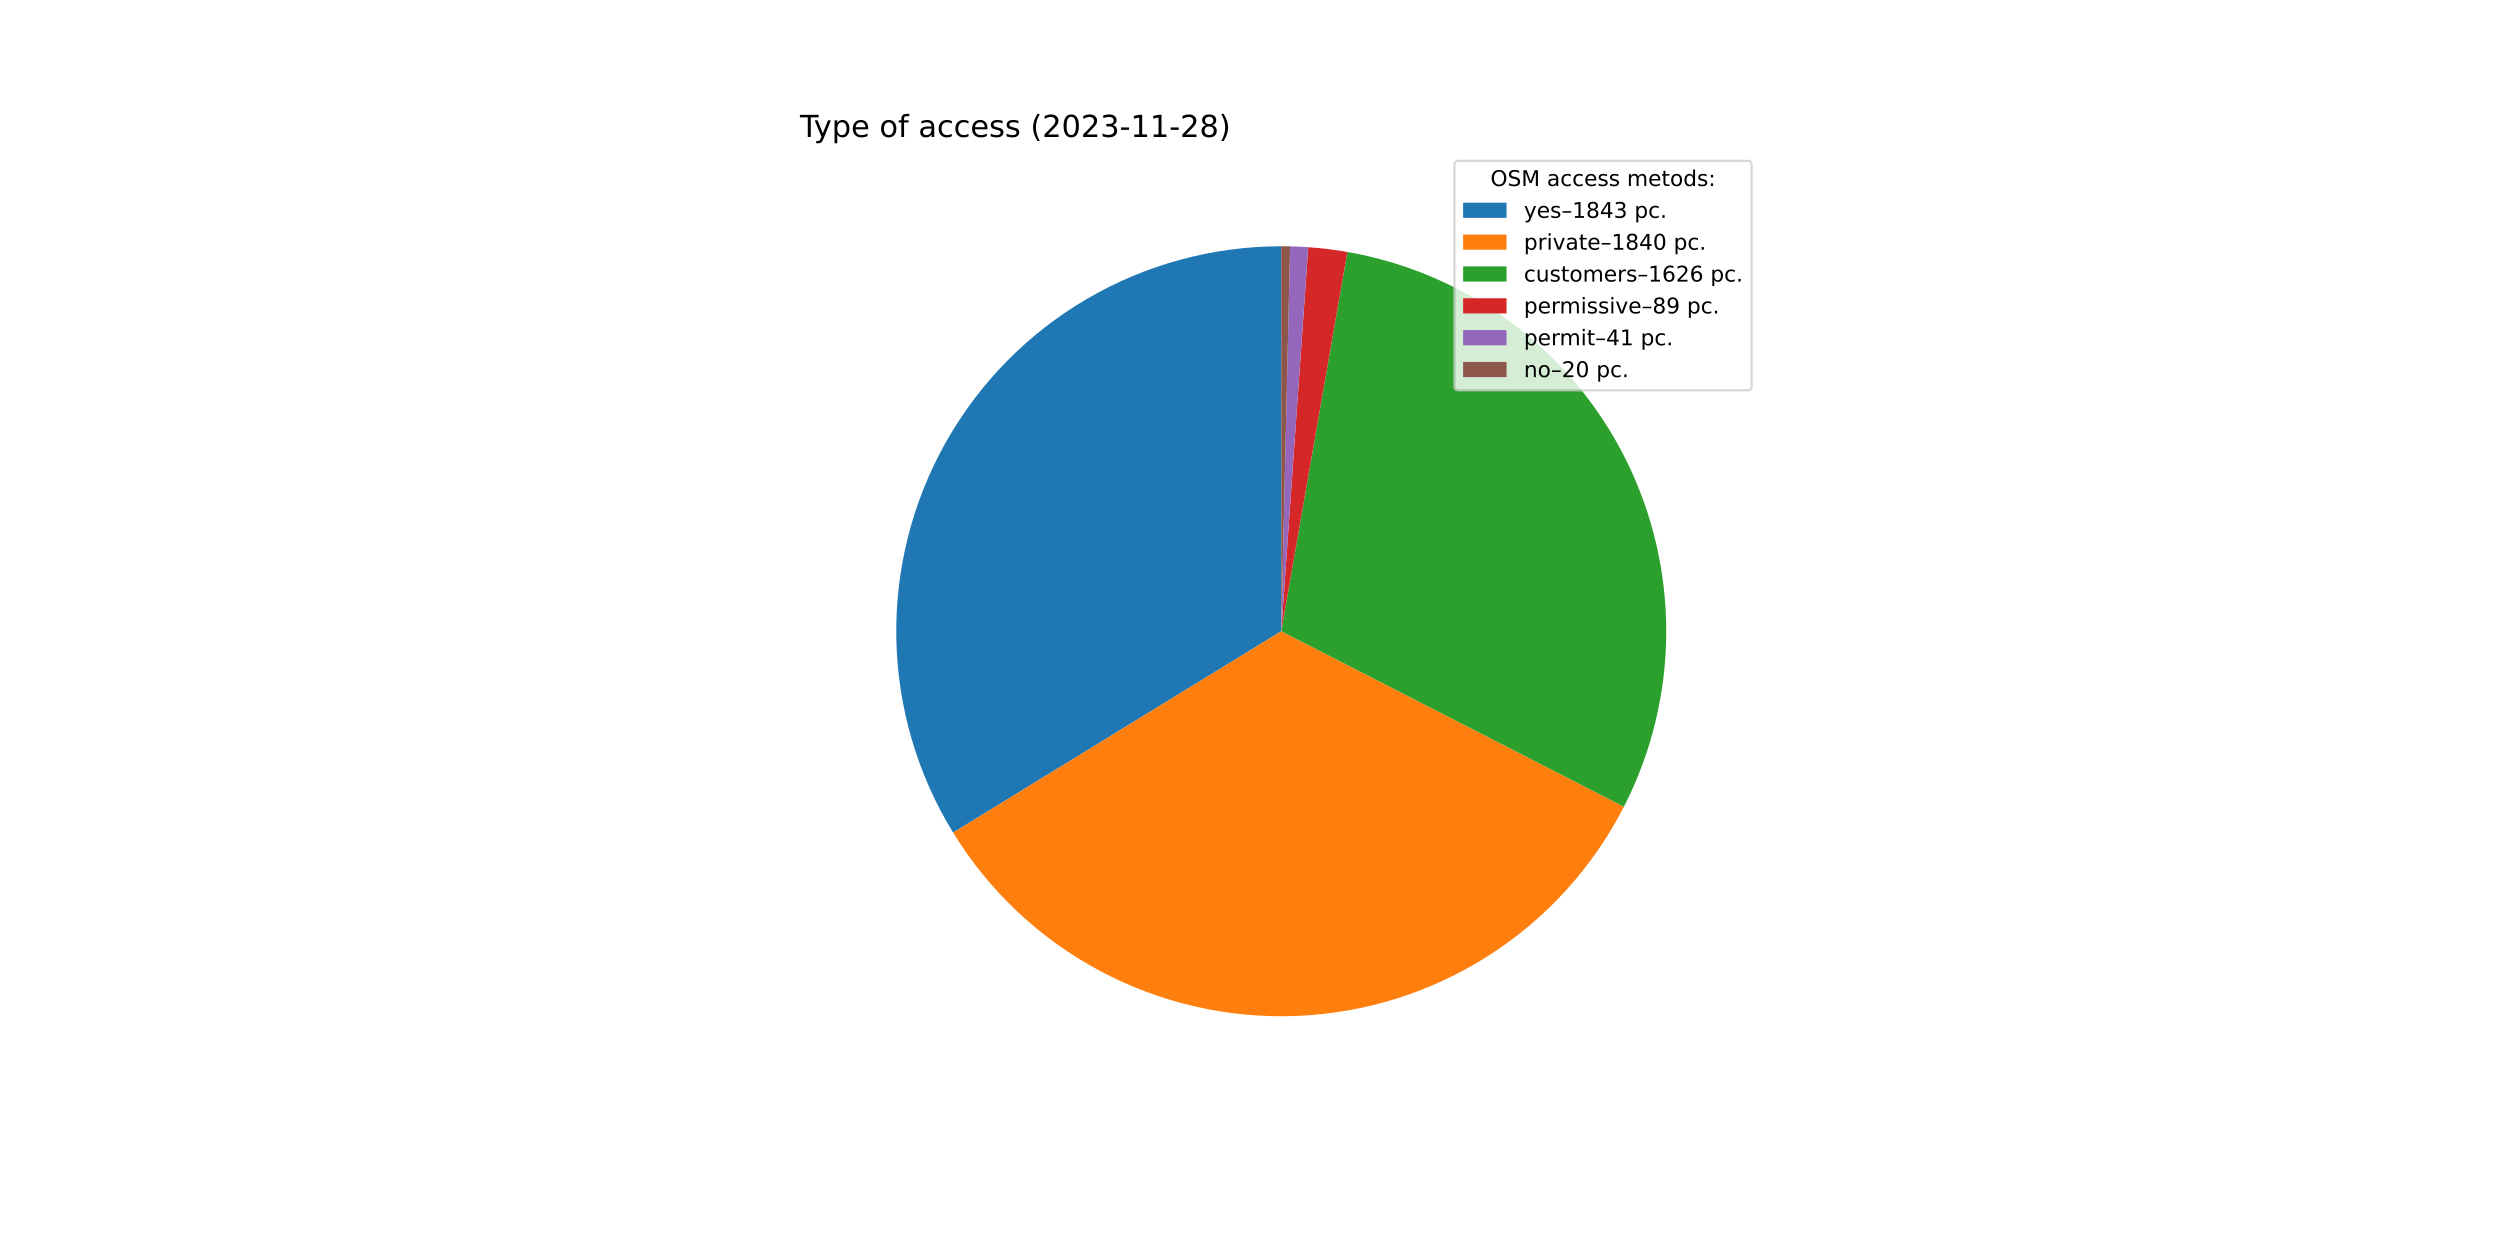
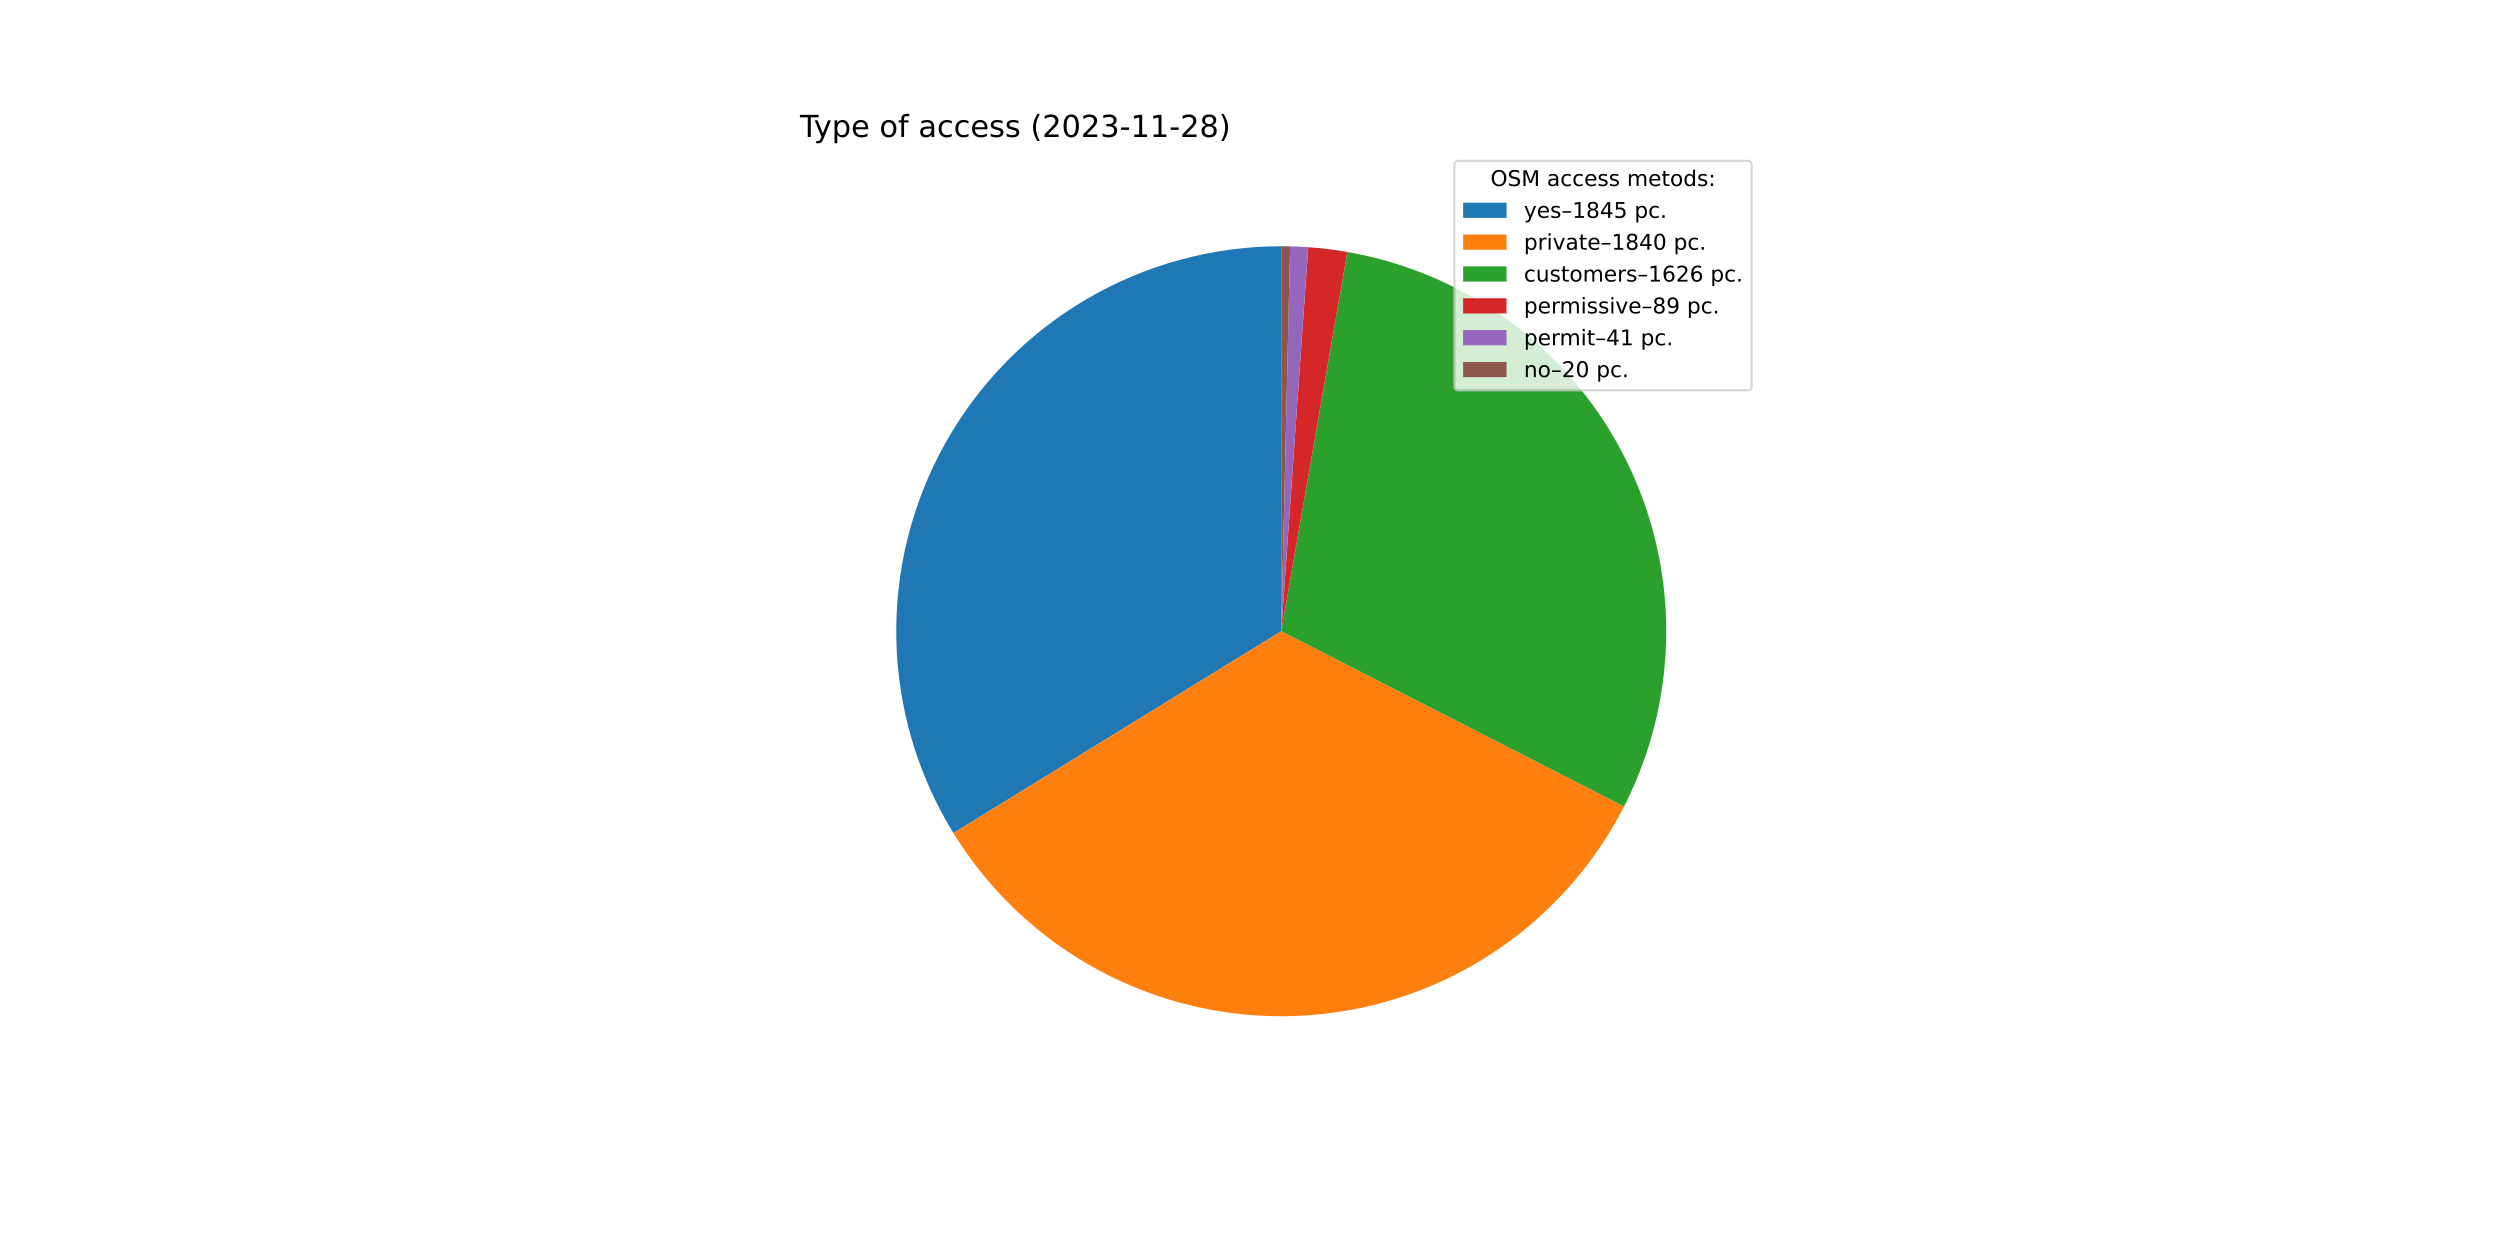
<svg xmlns="http://www.w3.org/2000/svg" xmlns:xlink="http://www.w3.org/1999/xlink" width="1152pt" height="576pt" viewBox="0 0 1152 576" version="1.1">
  <defs>
    <style type="text/css">*{stroke-linejoin: round; stroke-linecap: butt}</style>
  </defs>
  <g id="figure_1">
    <g id="patch_1">
      <path d="M 0 576  L 1152 576  L 1152 0  L 0 0  z " style="fill: #ffffff" />
    </g>
    <g id="axes_1">
      <g id="patch_2">
-         <path d="M 590.4 113.472  C 558.857 113.472 527.877 121.885 500.666 137.839  C 473.456 153.794 450.986 176.721 435.583 204.247  C 420.18 231.774 412.393 262.916 413.028 294.453  C 413.663 325.99 422.698 356.794 439.198 383.678  L 590.4 290.88  L 590.4 113.472  z " style="fill: #1f77b4" />
+         <path d="M 590.4 113.472  C 558.834 113.472 527.833 121.897 500.608 137.873  C 473.384 153.85 450.91 176.807 435.517 204.365  C 420.123 231.923 412.36 263.097 413.032 294.656  C 413.704 326.215 422.787 357.03 439.339 383.908  L 590.4 290.88  L 590.4 113.472  z " style="fill: #1f77b4" />
      </g>
      <g id="patch_3">
-         <path d="M 439.198 383.678  C 455.67 410.517 478.995 432.493 506.768 447.338  C 534.54 462.184 565.771 469.37 597.239 468.156  C 628.707 466.942 659.291 457.371 685.837 440.43  C 712.384 423.49 733.947 399.782 748.302 371.753  L 590.4 290.88  L 439.198 383.678  z " style="fill: #ff7f0e" />
+         <path d="M 439.339 383.908  C 455.846 410.713 479.194 432.647 506.976 447.45  C 534.758 462.252 565.985 469.397 597.44 468.148  C 628.895 466.899 659.458 457.3 685.978 440.34  C 712.499 423.381 734.033 399.664 748.363 371.635  L 590.4 290.88  L 439.339 383.908  z " style="fill: #ff7f0e" />
      </g>
      <g id="patch_4">
-         <path d="M 748.302 371.753  C 760.972 347.016 767.653 319.643 767.805 291.85  C 767.957 264.057 761.576 236.613 749.177 211.738  C 736.778 186.863 718.706 165.247 696.421 148.637  C 674.137 132.027 648.257 120.884 620.877 116.109  L 590.4 290.88  L 748.302 371.753  z " style="fill: #2ca02c" />
+         <path d="M 748.363 371.635  C 761.01 346.897 767.67 319.531 767.806 291.747  C 767.942 263.964 761.549 236.534 749.145 211.673  C 736.741 186.813 718.668 165.21 696.388 148.612  C 674.107 132.013 648.237 120.879 620.866 116.107  L 590.4 290.88  L 748.363 371.635  z " style="fill: #2ca02c" />
      </g>
      <g id="patch_5">
-         <path d="M 620.877 116.109  C 617.893 115.589 614.896 115.145 611.889 114.778  C 608.883 114.411 605.867 114.122 602.846 113.909  L 590.4 290.88  L 620.877 116.109  z " style="fill: #d62728" />
+         <path d="M 620.866 116.107  C 617.883 115.588 614.887 115.144 611.882 114.777  C 608.876 114.411 605.861 114.121 602.841 113.909  L 590.4 290.88  L 620.866 116.107  z " style="fill: #d62728" />
      </g>
      <g id="patch_6">
-         <path d="M 602.846 113.909  C 601.454 113.811 600.061 113.73 598.667 113.665  C 597.273 113.6 595.878 113.551 594.483 113.519  L 590.4 290.88  L 602.846 113.909  z " style="fill: #9467bd" />
+         <path d="M 602.841 113.909  C 601.45 113.811 600.057 113.73 598.664 113.665  C 597.27 113.6 595.876 113.551 594.482 113.519  L 590.4 290.88  L 602.841 113.909  z " style="fill: #9467bd" />
      </g>
      <g id="patch_7">
-         <path d="M 594.483 113.519  C 593.803 113.503 593.122 113.492 592.442 113.484  C 591.761 113.476 591.081 113.472 590.4 113.472  L 590.4 290.88  L 594.483 113.519  z " style="fill: #8c564b" />
+         <path d="M 594.482 113.519  C 593.802 113.503 593.121 113.492 592.441 113.484  C 591.761 113.476 591.08 113.472 590.4 113.472  L 590.4 290.88  L 594.482 113.519  z " style="fill: #8c564b" />
      </g>
      <g id="matplotlib.axis_1" />
      <g id="matplotlib.axis_2" />
      <g id="text_1">
        <g transform="translate(368.64 63.12)scale(0.14 -0.14)">
          <defs>
            <path id="DejaVuSans-54" d="M -19 4666  L 3928 4666  L 3928 4134  L 2272 4134  L 2272 0  L 1638 0  L 1638 4134  L -19 4134  L -19 4666  z " transform="scale(0.015625)" />
            <path id="DejaVuSans-79" d="M 2059 -325  Q 1816 -950 1584 -1140  Q 1353 -1331 966 -1331  L 506 -1331  L 506 -850  L 844 -850  Q 1081 -850 1212 -737  Q 1344 -625 1503 -206  L 1606 56  L 191 3500  L 800 3500  L 1894 763  L 2988 3500  L 3597 3500  L 2059 -325  z " transform="scale(0.015625)" />
            <path id="DejaVuSans-70" d="M 1159 525  L 1159 -1331  L 581 -1331  L 581 3500  L 1159 3500  L 1159 2969  Q 1341 3281 1617 3432  Q 1894 3584 2278 3584  Q 2916 3584 3314 3078  Q 3713 2572 3713 1747  Q 3713 922 3314 415  Q 2916 -91 2278 -91  Q 1894 -91 1617 61  Q 1341 213 1159 525  z M 3116 1747  Q 3116 2381 2855 2742  Q 2594 3103 2138 3103  Q 1681 3103 1420 2742  Q 1159 2381 1159 1747  Q 1159 1113 1420 752  Q 1681 391 2138 391  Q 2594 391 2855 752  Q 3116 1113 3116 1747  z " transform="scale(0.015625)" />
            <path id="DejaVuSans-65" d="M 3597 1894  L 3597 1613  L 953 1613  Q 991 1019 1311 708  Q 1631 397 2203 397  Q 2534 397 2845 478  Q 3156 559 3463 722  L 3463 178  Q 3153 47 2828 -22  Q 2503 -91 2169 -91  Q 1331 -91 842 396  Q 353 884 353 1716  Q 353 2575 817 3079  Q 1281 3584 2069 3584  Q 2775 3584 3186 3129  Q 3597 2675 3597 1894  z M 3022 2063  Q 3016 2534 2758 2815  Q 2500 3097 2075 3097  Q 1594 3097 1305 2825  Q 1016 2553 972 2059  L 3022 2063  z " transform="scale(0.015625)" />
            <path id="DejaVuSans-20" transform="scale(0.015625)" />
            <path id="DejaVuSans-6f" d="M 1959 3097  Q 1497 3097 1228 2736  Q 959 2375 959 1747  Q 959 1119 1226 758  Q 1494 397 1959 397  Q 2419 397 2687 759  Q 2956 1122 2956 1747  Q 2956 2369 2687 2733  Q 2419 3097 1959 3097  z M 1959 3584  Q 2709 3584 3137 3096  Q 3566 2609 3566 1747  Q 3566 888 3137 398  Q 2709 -91 1959 -91  Q 1206 -91 779 398  Q 353 888 353 1747  Q 353 2609 779 3096  Q 1206 3584 1959 3584  z " transform="scale(0.015625)" />
            <path id="DejaVuSans-66" d="M 2375 4863  L 2375 4384  L 1825 4384  Q 1516 4384 1395 4259  Q 1275 4134 1275 3809  L 1275 3500  L 2222 3500  L 2222 3053  L 1275 3053  L 1275 0  L 697 0  L 697 3053  L 147 3053  L 147 3500  L 697 3500  L 697 3744  Q 697 4328 969 4595  Q 1241 4863 1831 4863  L 2375 4863  z " transform="scale(0.015625)" />
            <path id="DejaVuSans-61" d="M 2194 1759  Q 1497 1759 1228 1600  Q 959 1441 959 1056  Q 959 750 1161 570  Q 1363 391 1709 391  Q 2188 391 2477 730  Q 2766 1069 2766 1631  L 2766 1759  L 2194 1759  z M 3341 1997  L 3341 0  L 2766 0  L 2766 531  Q 2569 213 2275 61  Q 1981 -91 1556 -91  Q 1019 -91 701 211  Q 384 513 384 1019  Q 384 1609 779 1909  Q 1175 2209 1959 2209  L 2766 2209  L 2766 2266  Q 2766 2663 2505 2880  Q 2244 3097 1772 3097  Q 1472 3097 1187 3025  Q 903 2953 641 2809  L 641 3341  Q 956 3463 1253 3523  Q 1550 3584 1831 3584  Q 2591 3584 2966 3190  Q 3341 2797 3341 1997  z " transform="scale(0.015625)" />
            <path id="DejaVuSans-63" d="M 3122 3366  L 3122 2828  Q 2878 2963 2633 3030  Q 2388 3097 2138 3097  Q 1578 3097 1268 2742  Q 959 2388 959 1747  Q 959 1106 1268 751  Q 1578 397 2138 397  Q 2388 397 2633 464  Q 2878 531 3122 666  L 3122 134  Q 2881 22 2623 -34  Q 2366 -91 2075 -91  Q 1284 -91 818 406  Q 353 903 353 1747  Q 353 2603 823 3093  Q 1294 3584 2113 3584  Q 2378 3584 2631 3529  Q 2884 3475 3122 3366  z " transform="scale(0.015625)" />
            <path id="DejaVuSans-73" d="M 2834 3397  L 2834 2853  Q 2591 2978 2328 3040  Q 2066 3103 1784 3103  Q 1356 3103 1142 2972  Q 928 2841 928 2578  Q 928 2378 1081 2264  Q 1234 2150 1697 2047  L 1894 2003  Q 2506 1872 2764 1633  Q 3022 1394 3022 966  Q 3022 478 2636 193  Q 2250 -91 1575 -91  Q 1294 -91 989 -36  Q 684 19 347 128  L 347 722  Q 666 556 975 473  Q 1284 391 1588 391  Q 1994 391 2212 530  Q 2431 669 2431 922  Q 2431 1156 2273 1281  Q 2116 1406 1581 1522  L 1381 1569  Q 847 1681 609 1914  Q 372 2147 372 2553  Q 372 3047 722 3315  Q 1072 3584 1716 3584  Q 2034 3584 2315 3537  Q 2597 3491 2834 3397  z " transform="scale(0.015625)" />
            <path id="DejaVuSans-28" d="M 1984 4856  Q 1566 4138 1362 3434  Q 1159 2731 1159 2009  Q 1159 1288 1364 580  Q 1569 -128 1984 -844  L 1484 -844  Q 1016 -109 783 600  Q 550 1309 550 2009  Q 550 2706 781 3412  Q 1013 4119 1484 4856  L 1984 4856  z " transform="scale(0.015625)" />
            <path id="DejaVuSans-32" d="M 1228 531  L 3431 531  L 3431 0  L 469 0  L 469 531  Q 828 903 1448 1529  Q 2069 2156 2228 2338  Q 2531 2678 2651 2914  Q 2772 3150 2772 3378  Q 2772 3750 2511 3984  Q 2250 4219 1831 4219  Q 1534 4219 1204 4116  Q 875 4013 500 3803  L 500 4441  Q 881 4594 1212 4672  Q 1544 4750 1819 4750  Q 2544 4750 2975 4387  Q 3406 4025 3406 3419  Q 3406 3131 3298 2873  Q 3191 2616 2906 2266  Q 2828 2175 2409 1742  Q 1991 1309 1228 531  z " transform="scale(0.015625)" />
            <path id="DejaVuSans-30" d="M 2034 4250  Q 1547 4250 1301 3770  Q 1056 3291 1056 2328  Q 1056 1369 1301 889  Q 1547 409 2034 409  Q 2525 409 2770 889  Q 3016 1369 3016 2328  Q 3016 3291 2770 3770  Q 2525 4250 2034 4250  z M 2034 4750  Q 2819 4750 3233 4129  Q 3647 3509 3647 2328  Q 3647 1150 3233 529  Q 2819 -91 2034 -91  Q 1250 -91 836 529  Q 422 1150 422 2328  Q 422 3509 836 4129  Q 1250 4750 2034 4750  z " transform="scale(0.015625)" />
            <path id="DejaVuSans-33" d="M 2597 2516  Q 3050 2419 3304 2112  Q 3559 1806 3559 1356  Q 3559 666 3084 287  Q 2609 -91 1734 -91  Q 1441 -91 1130 -33  Q 819 25 488 141  L 488 750  Q 750 597 1062 519  Q 1375 441 1716 441  Q 2309 441 2620 675  Q 2931 909 2931 1356  Q 2931 1769 2642 2001  Q 2353 2234 1838 2234  L 1294 2234  L 1294 2753  L 1863 2753  Q 2328 2753 2575 2939  Q 2822 3125 2822 3475  Q 2822 3834 2567 4026  Q 2313 4219 1838 4219  Q 1578 4219 1281 4162  Q 984 4106 628 3988  L 628 4550  Q 988 4650 1302 4700  Q 1616 4750 1894 4750  Q 2613 4750 3031 4423  Q 3450 4097 3450 3541  Q 3450 3153 3228 2886  Q 3006 2619 2597 2516  z " transform="scale(0.015625)" />
            <path id="DejaVuSans-2d" d="M 313 2009  L 1997 2009  L 1997 1497  L 313 1497  L 313 2009  z " transform="scale(0.015625)" />
            <path id="DejaVuSans-31" d="M 794 531  L 1825 531  L 1825 4091  L 703 3866  L 703 4441  L 1819 4666  L 2450 4666  L 2450 531  L 3481 531  L 3481 0  L 794 0  L 794 531  z " transform="scale(0.015625)" />
            <path id="DejaVuSans-38" d="M 2034 2216  Q 1584 2216 1326 1975  Q 1069 1734 1069 1313  Q 1069 891 1326 650  Q 1584 409 2034 409  Q 2484 409 2743 651  Q 3003 894 3003 1313  Q 3003 1734 2745 1975  Q 2488 2216 2034 2216  z M 1403 2484  Q 997 2584 770 2862  Q 544 3141 544 3541  Q 544 4100 942 4425  Q 1341 4750 2034 4750  Q 2731 4750 3128 4425  Q 3525 4100 3525 3541  Q 3525 3141 3298 2862  Q 3072 2584 2669 2484  Q 3125 2378 3379 2068  Q 3634 1759 3634 1313  Q 3634 634 3220 271  Q 2806 -91 2034 -91  Q 1263 -91 848 271  Q 434 634 434 1313  Q 434 1759 690 2068  Q 947 2378 1403 2484  z M 1172 3481  Q 1172 3119 1398 2916  Q 1625 2713 2034 2713  Q 2441 2713 2670 2916  Q 2900 3119 2900 3481  Q 2900 3844 2670 4047  Q 2441 4250 2034 4250  Q 1625 4250 1398 4047  Q 1172 3844 1172 3481  z " transform="scale(0.015625)" />
            <path id="DejaVuSans-29" d="M 513 4856  L 1013 4856  Q 1481 4119 1714 3412  Q 1947 2706 1947 2009  Q 1947 1309 1714 600  Q 1481 -109 1013 -844  L 513 -844  Q 928 -128 1133 580  Q 1338 1288 1338 2009  Q 1338 2731 1133 3434  Q 928 4138 513 4856  z " transform="scale(0.015625)" />
          </defs>
          <use xlink:href="#DejaVuSans-54" />
          <use xlink:href="#DejaVuSans-79" x="45.459" />
          <use xlink:href="#DejaVuSans-70" x="104.639" />
          <use xlink:href="#DejaVuSans-65" x="168.115" />
          <use xlink:href="#DejaVuSans-20" x="229.639" />
          <use xlink:href="#DejaVuSans-6f" x="261.426" />
          <use xlink:href="#DejaVuSans-66" x="322.607" />
          <use xlink:href="#DejaVuSans-20" x="357.812" />
          <use xlink:href="#DejaVuSans-61" x="389.6" />
          <use xlink:href="#DejaVuSans-63" x="450.879" />
          <use xlink:href="#DejaVuSans-63" x="505.859" />
          <use xlink:href="#DejaVuSans-65" x="560.84" />
          <use xlink:href="#DejaVuSans-73" x="622.363" />
          <use xlink:href="#DejaVuSans-73" x="674.463" />
          <use xlink:href="#DejaVuSans-20" x="726.562" />
          <use xlink:href="#DejaVuSans-28" x="758.35" />
          <use xlink:href="#DejaVuSans-32" x="797.363" />
          <use xlink:href="#DejaVuSans-30" x="860.986" />
          <use xlink:href="#DejaVuSans-32" x="924.609" />
          <use xlink:href="#DejaVuSans-33" x="988.232" />
          <use xlink:href="#DejaVuSans-2d" x="1051.855" />
          <use xlink:href="#DejaVuSans-31" x="1087.939" />
          <use xlink:href="#DejaVuSans-31" x="1151.562" />
          <use xlink:href="#DejaVuSans-2d" x="1215.186" />
          <use xlink:href="#DejaVuSans-32" x="1251.27" />
          <use xlink:href="#DejaVuSans-38" x="1314.893" />
          <use xlink:href="#DejaVuSans-29" x="1378.516" />
        </g>
      </g>
      <g id="legend_1">
        <g id="patch_8">
          <path d="M 672.208 179.867  L 805.16 179.867  Q 807.16 179.867 807.16 177.867  L 807.16 76.12  Q 807.16 74.12 805.16 74.12  L 672.208 74.12  Q 670.208 74.12 670.208 76.12  L 670.208 177.867  Q 670.208 179.867 672.208 179.867  z " style="fill: #ffffff; opacity: 0.8; stroke: #cccccc; stroke-linejoin: miter" />
        </g>
        <g id="text_2">
          <g transform="translate(686.8038 85.71844)scale(0.1 -0.1)">
            <defs>
              <path id="DejaVuSans-4f" d="M 2522 4238  Q 1834 4238 1429 3725  Q 1025 3213 1025 2328  Q 1025 1447 1429 934  Q 1834 422 2522 422  Q 3209 422 3611 934  Q 4013 1447 4013 2328  Q 4013 3213 3611 3725  Q 3209 4238 2522 4238  z M 2522 4750  Q 3503 4750 4090 4092  Q 4678 3434 4678 2328  Q 4678 1225 4090 567  Q 3503 -91 2522 -91  Q 1538 -91 948 565  Q 359 1222 359 2328  Q 359 3434 948 4092  Q 1538 4750 2522 4750  z " transform="scale(0.015625)" />
              <path id="DejaVuSans-53" d="M 3425 4513  L 3425 3897  Q 3066 4069 2747 4153  Q 2428 4238 2131 4238  Q 1616 4238 1336 4038  Q 1056 3838 1056 3469  Q 1056 3159 1242 3001  Q 1428 2844 1947 2747  L 2328 2669  Q 3034 2534 3370 2195  Q 3706 1856 3706 1288  Q 3706 609 3251 259  Q 2797 -91 1919 -91  Q 1588 -91 1214 -16  Q 841 59 441 206  L 441 856  Q 825 641 1194 531  Q 1563 422 1919 422  Q 2459 422 2753 634  Q 3047 847 3047 1241  Q 3047 1584 2836 1778  Q 2625 1972 2144 2069  L 1759 2144  Q 1053 2284 737 2584  Q 422 2884 422 3419  Q 422 4038 858 4394  Q 1294 4750 2059 4750  Q 2388 4750 2728 4690  Q 3069 4631 3425 4513  z " transform="scale(0.015625)" />
              <path id="DejaVuSans-4d" d="M 628 4666  L 1569 4666  L 2759 1491  L 3956 4666  L 4897 4666  L 4897 0  L 4281 0  L 4281 4097  L 3078 897  L 2444 897  L 1241 4097  L 1241 0  L 628 0  L 628 4666  z " transform="scale(0.015625)" />
              <path id="DejaVuSans-6d" d="M 3328 2828  Q 3544 3216 3844 3400  Q 4144 3584 4550 3584  Q 5097 3584 5394 3201  Q 5691 2819 5691 2113  L 5691 0  L 5113 0  L 5113 2094  Q 5113 2597 4934 2840  Q 4756 3084 4391 3084  Q 3944 3084 3684 2787  Q 3425 2491 3425 1978  L 3425 0  L 2847 0  L 2847 2094  Q 2847 2600 2669 2842  Q 2491 3084 2119 3084  Q 1678 3084 1418 2786  Q 1159 2488 1159 1978  L 1159 0  L 581 0  L 581 3500  L 1159 3500  L 1159 2956  Q 1356 3278 1631 3431  Q 1906 3584 2284 3584  Q 2666 3584 2933 3390  Q 3200 3197 3328 2828  z " transform="scale(0.015625)" />
              <path id="DejaVuSans-74" d="M 1172 4494  L 1172 3500  L 2356 3500  L 2356 3053  L 1172 3053  L 1172 1153  Q 1172 725 1289 603  Q 1406 481 1766 481  L 2356 481  L 2356 0  L 1766 0  Q 1100 0 847 248  Q 594 497 594 1153  L 594 3053  L 172 3053  L 172 3500  L 594 3500  L 594 4494  L 1172 4494  z " transform="scale(0.015625)" />
              <path id="DejaVuSans-64" d="M 2906 2969  L 2906 4863  L 3481 4863  L 3481 0  L 2906 0  L 2906 525  Q 2725 213 2448 61  Q 2172 -91 1784 -91  Q 1150 -91 751 415  Q 353 922 353 1747  Q 353 2572 751 3078  Q 1150 3584 1784 3584  Q 2172 3584 2448 3432  Q 2725 3281 2906 2969  z M 947 1747  Q 947 1113 1208 752  Q 1469 391 1925 391  Q 2381 391 2643 752  Q 2906 1113 2906 1747  Q 2906 2381 2643 2742  Q 2381 3103 1925 3103  Q 1469 3103 1208 2742  Q 947 2381 947 1747  z " transform="scale(0.015625)" />
              <path id="DejaVuSans-3a" d="M 750 794  L 1409 794  L 1409 0  L 750 0  L 750 794  z M 750 3309  L 1409 3309  L 1409 2516  L 750 2516  L 750 3309  z " transform="scale(0.015625)" />
            </defs>
            <use xlink:href="#DejaVuSans-4f" />
            <use xlink:href="#DejaVuSans-53" x="78.711" />
            <use xlink:href="#DejaVuSans-4d" x="142.188" />
            <use xlink:href="#DejaVuSans-20" x="228.467" />
            <use xlink:href="#DejaVuSans-61" x="260.254" />
            <use xlink:href="#DejaVuSans-63" x="321.533" />
            <use xlink:href="#DejaVuSans-63" x="376.514" />
            <use xlink:href="#DejaVuSans-65" x="431.494" />
            <use xlink:href="#DejaVuSans-73" x="493.018" />
            <use xlink:href="#DejaVuSans-73" x="545.117" />
            <use xlink:href="#DejaVuSans-20" x="597.217" />
            <use xlink:href="#DejaVuSans-6d" x="629.004" />
            <use xlink:href="#DejaVuSans-65" x="726.416" />
            <use xlink:href="#DejaVuSans-74" x="787.939" />
            <use xlink:href="#DejaVuSans-6f" x="827.148" />
            <use xlink:href="#DejaVuSans-64" x="888.33" />
            <use xlink:href="#DejaVuSans-73" x="951.807" />
            <use xlink:href="#DejaVuSans-3a" x="1003.906" />
          </g>
        </g>
        <g id="patch_9">
          <path d="M 674.208 100.397  L 694.208 100.397  L 694.208 93.397  L 674.208 93.397  z " style="fill: #1f77b4" />
        </g>
        <g id="text_3">
          <g transform="translate(702.2084 100.3966)scale(0.1 -0.1)">
            <defs>
              <path id="DejaVuSans-2013" d="M 313 1978  L 2888 1978  L 2888 1528  L 313 1528  L 313 1978  z " transform="scale(0.015625)" />
              <path id="DejaVuSans-34" d="M 2419 4116  L 825 1625  L 2419 1625  L 2419 4116  z M 2253 4666  L 3047 4666  L 3047 1625  L 3713 1625  L 3713 1100  L 3047 1100  L 3047 0  L 2419 0  L 2419 1100  L 313 1100  L 313 1709  L 2253 4666  z " transform="scale(0.015625)" />
+               <path id="DejaVuSans-35" d="M 691 4666  L 3169 4666  L 3169 4134  L 1269 4134  L 1269 2991  Q 1406 3038 1543 3061  Q 1681 3084 1819 3084  Q 2600 3084 3056 2656  Q 3513 2228 3513 1497  Q 3513 744 3044 326  Q 2575 -91 1722 -91  Q 1428 -91 1123 -41  Q 819 9 494 109  L 494 744  Q 775 591 1075 516  Q 1375 441 1709 441  Q 2250 441 2565 725  Q 2881 1009 2881 1497  Q 2881 1984 2565 2268  Q 2250 2553 1709 2553  Q 1456 2553 1204 2497  Q 953 2441 691 2322  L 691 4666  z " transform="scale(0.015625)" />
              <path id="DejaVuSans-2e" d="M 684 794  L 1344 794  L 1344 0  L 684 0  L 684 794  z " transform="scale(0.015625)" />
            </defs>
            <use xlink:href="#DejaVuSans-79" />
            <use xlink:href="#DejaVuSans-65" x="59.18" />
            <use xlink:href="#DejaVuSans-73" x="120.703" />
            <use xlink:href="#DejaVuSans-2013" x="172.803" />
            <use xlink:href="#DejaVuSans-31" x="222.803" />
            <use xlink:href="#DejaVuSans-38" x="286.426" />
            <use xlink:href="#DejaVuSans-34" x="350.049" />
-             <use xlink:href="#DejaVuSans-33" x="413.672" />
+             <use xlink:href="#DejaVuSans-35" x="413.672" />
            <use xlink:href="#DejaVuSans-20" x="477.295" />
            <use xlink:href="#DejaVuSans-70" x="509.082" />
            <use xlink:href="#DejaVuSans-63" x="572.559" />
            <use xlink:href="#DejaVuSans-2e" x="627.539" />
          </g>
        </g>
        <g id="patch_10">
          <path d="M 674.208 115.075  L 694.208 115.075  L 694.208 108.075  L 674.208 108.075  z " style="fill: #ff7f0e" />
        </g>
        <g id="text_4">
          <g transform="translate(702.2084 115.0747)scale(0.1 -0.1)">
            <defs>
              <path id="DejaVuSans-72" d="M 2631 2963  Q 2534 3019 2420 3045  Q 2306 3072 2169 3072  Q 1681 3072 1420 2755  Q 1159 2438 1159 1844  L 1159 0  L 581 0  L 581 3500  L 1159 3500  L 1159 2956  Q 1341 3275 1631 3429  Q 1922 3584 2338 3584  Q 2397 3584 2469 3576  Q 2541 3569 2628 3553  L 2631 2963  z " transform="scale(0.015625)" />
              <path id="DejaVuSans-69" d="M 603 3500  L 1178 3500  L 1178 0  L 603 0  L 603 3500  z M 603 4863  L 1178 4863  L 1178 4134  L 603 4134  L 603 4863  z " transform="scale(0.015625)" />
              <path id="DejaVuSans-76" d="M 191 3500  L 800 3500  L 1894 563  L 2988 3500  L 3597 3500  L 2284 0  L 1503 0  L 191 3500  z " transform="scale(0.015625)" />
            </defs>
            <use xlink:href="#DejaVuSans-70" />
            <use xlink:href="#DejaVuSans-72" x="63.477" />
            <use xlink:href="#DejaVuSans-69" x="104.59" />
            <use xlink:href="#DejaVuSans-76" x="132.373" />
            <use xlink:href="#DejaVuSans-61" x="191.553" />
            <use xlink:href="#DejaVuSans-74" x="252.832" />
            <use xlink:href="#DejaVuSans-65" x="292.041" />
            <use xlink:href="#DejaVuSans-2013" x="353.564" />
            <use xlink:href="#DejaVuSans-31" x="403.564" />
            <use xlink:href="#DejaVuSans-38" x="467.188" />
            <use xlink:href="#DejaVuSans-34" x="530.811" />
            <use xlink:href="#DejaVuSans-30" x="594.434" />
            <use xlink:href="#DejaVuSans-20" x="658.057" />
            <use xlink:href="#DejaVuSans-70" x="689.844" />
            <use xlink:href="#DejaVuSans-63" x="753.32" />
            <use xlink:href="#DejaVuSans-2e" x="808.301" />
          </g>
        </g>
        <g id="patch_11">
          <path d="M 674.208 129.753  L 694.208 129.753  L 694.208 122.753  L 674.208 122.753  z " style="fill: #2ca02c" />
        </g>
        <g id="text_5">
          <g transform="translate(702.2084 129.7528)scale(0.1 -0.1)">
            <defs>
              <path id="DejaVuSans-75" d="M 544 1381  L 544 3500  L 1119 3500  L 1119 1403  Q 1119 906 1312 657  Q 1506 409 1894 409  Q 2359 409 2629 706  Q 2900 1003 2900 1516  L 2900 3500  L 3475 3500  L 3475 0  L 2900 0  L 2900 538  Q 2691 219 2414 64  Q 2138 -91 1772 -91  Q 1169 -91 856 284  Q 544 659 544 1381  z M 1991 3584  L 1991 3584  z " transform="scale(0.015625)" />
              <path id="DejaVuSans-36" d="M 2113 2584  Q 1688 2584 1439 2293  Q 1191 2003 1191 1497  Q 1191 994 1439 701  Q 1688 409 2113 409  Q 2538 409 2786 701  Q 3034 994 3034 1497  Q 3034 2003 2786 2293  Q 2538 2584 2113 2584  z M 3366 4563  L 3366 3988  Q 3128 4100 2886 4159  Q 2644 4219 2406 4219  Q 1781 4219 1451 3797  Q 1122 3375 1075 2522  Q 1259 2794 1537 2939  Q 1816 3084 2150 3084  Q 2853 3084 3261 2657  Q 3669 2231 3669 1497  Q 3669 778 3244 343  Q 2819 -91 2113 -91  Q 1303 -91 875 529  Q 447 1150 447 2328  Q 447 3434 972 4092  Q 1497 4750 2381 4750  Q 2619 4750 2861 4703  Q 3103 4656 3366 4563  z " transform="scale(0.015625)" />
            </defs>
            <use xlink:href="#DejaVuSans-63" />
            <use xlink:href="#DejaVuSans-75" x="54.98" />
            <use xlink:href="#DejaVuSans-73" x="118.359" />
            <use xlink:href="#DejaVuSans-74" x="170.459" />
            <use xlink:href="#DejaVuSans-6f" x="209.668" />
            <use xlink:href="#DejaVuSans-6d" x="270.85" />
            <use xlink:href="#DejaVuSans-65" x="368.262" />
            <use xlink:href="#DejaVuSans-72" x="429.785" />
            <use xlink:href="#DejaVuSans-73" x="470.898" />
            <use xlink:href="#DejaVuSans-2013" x="522.998" />
            <use xlink:href="#DejaVuSans-31" x="572.998" />
            <use xlink:href="#DejaVuSans-36" x="636.621" />
            <use xlink:href="#DejaVuSans-32" x="700.244" />
            <use xlink:href="#DejaVuSans-36" x="763.867" />
            <use xlink:href="#DejaVuSans-20" x="827.49" />
            <use xlink:href="#DejaVuSans-70" x="859.277" />
            <use xlink:href="#DejaVuSans-63" x="922.754" />
            <use xlink:href="#DejaVuSans-2e" x="977.734" />
          </g>
        </g>
        <g id="patch_12">
          <path d="M 674.208 144.431  L 694.208 144.431  L 694.208 137.431  L 674.208 137.431  z " style="fill: #d62728" />
        </g>
        <g id="text_6">
          <g transform="translate(702.2084 144.4309)scale(0.1 -0.1)">
            <defs>
              <path id="DejaVuSans-39" d="M 703 97  L 703 672  Q 941 559 1184 500  Q 1428 441 1663 441  Q 2288 441 2617 861  Q 2947 1281 2994 2138  Q 2813 1869 2534 1725  Q 2256 1581 1919 1581  Q 1219 1581 811 2004  Q 403 2428 403 3163  Q 403 3881 828 4315  Q 1253 4750 1959 4750  Q 2769 4750 3195 4129  Q 3622 3509 3622 2328  Q 3622 1225 3098 567  Q 2575 -91 1691 -91  Q 1453 -91 1209 -44  Q 966 3 703 97  z M 1959 2075  Q 2384 2075 2632 2365  Q 2881 2656 2881 3163  Q 2881 3666 2632 3958  Q 2384 4250 1959 4250  Q 1534 4250 1286 3958  Q 1038 3666 1038 3163  Q 1038 2656 1286 2365  Q 1534 2075 1959 2075  z " transform="scale(0.015625)" />
            </defs>
            <use xlink:href="#DejaVuSans-70" />
            <use xlink:href="#DejaVuSans-65" x="63.477" />
            <use xlink:href="#DejaVuSans-72" x="125" />
            <use xlink:href="#DejaVuSans-6d" x="164.363" />
            <use xlink:href="#DejaVuSans-69" x="261.775" />
            <use xlink:href="#DejaVuSans-73" x="289.559" />
            <use xlink:href="#DejaVuSans-73" x="341.658" />
            <use xlink:href="#DejaVuSans-69" x="393.758" />
            <use xlink:href="#DejaVuSans-76" x="421.541" />
            <use xlink:href="#DejaVuSans-65" x="480.721" />
            <use xlink:href="#DejaVuSans-2013" x="542.244" />
            <use xlink:href="#DejaVuSans-38" x="592.244" />
            <use xlink:href="#DejaVuSans-39" x="655.867" />
            <use xlink:href="#DejaVuSans-20" x="719.49" />
            <use xlink:href="#DejaVuSans-70" x="751.277" />
            <use xlink:href="#DejaVuSans-63" x="814.754" />
            <use xlink:href="#DejaVuSans-2e" x="869.734" />
          </g>
        </g>
        <g id="patch_13">
          <path d="M 674.208 159.109  L 694.208 159.109  L 694.208 152.109  L 674.208 152.109  z " style="fill: #9467bd" />
        </g>
        <g id="text_7">
          <g transform="translate(702.2084 159.1091)scale(0.1 -0.1)">
            <use xlink:href="#DejaVuSans-70" />
            <use xlink:href="#DejaVuSans-65" x="63.477" />
            <use xlink:href="#DejaVuSans-72" x="125" />
            <use xlink:href="#DejaVuSans-6d" x="164.363" />
            <use xlink:href="#DejaVuSans-69" x="261.775" />
            <use xlink:href="#DejaVuSans-74" x="289.559" />
            <use xlink:href="#DejaVuSans-2013" x="328.768" />
            <use xlink:href="#DejaVuSans-34" x="378.768" />
            <use xlink:href="#DejaVuSans-31" x="442.391" />
            <use xlink:href="#DejaVuSans-20" x="506.014" />
            <use xlink:href="#DejaVuSans-70" x="537.801" />
            <use xlink:href="#DejaVuSans-63" x="601.277" />
            <use xlink:href="#DejaVuSans-2e" x="656.258" />
          </g>
        </g>
        <g id="patch_14">
          <path d="M 674.208 173.787  L 694.208 173.787  L 694.208 166.787  L 674.208 166.787  z " style="fill: #8c564b" />
        </g>
        <g id="text_8">
          <g transform="translate(702.2084 173.7872)scale(0.1 -0.1)">
            <defs>
              <path id="DejaVuSans-6e" d="M 3513 2113  L 3513 0  L 2938 0  L 2938 2094  Q 2938 2591 2744 2837  Q 2550 3084 2163 3084  Q 1697 3084 1428 2787  Q 1159 2491 1159 1978  L 1159 0  L 581 0  L 581 3500  L 1159 3500  L 1159 2956  Q 1366 3272 1645 3428  Q 1925 3584 2291 3584  Q 2894 3584 3203 3211  Q 3513 2838 3513 2113  z " transform="scale(0.015625)" />
            </defs>
            <use xlink:href="#DejaVuSans-6e" />
            <use xlink:href="#DejaVuSans-6f" x="63.379" />
            <use xlink:href="#DejaVuSans-2013" x="124.561" />
            <use xlink:href="#DejaVuSans-32" x="174.561" />
            <use xlink:href="#DejaVuSans-30" x="238.184" />
            <use xlink:href="#DejaVuSans-20" x="301.807" />
            <use xlink:href="#DejaVuSans-70" x="333.594" />
            <use xlink:href="#DejaVuSans-63" x="397.07" />
            <use xlink:href="#DejaVuSans-2e" x="452.051" />
          </g>
        </g>
      </g>
    </g>
  </g>
</svg>
